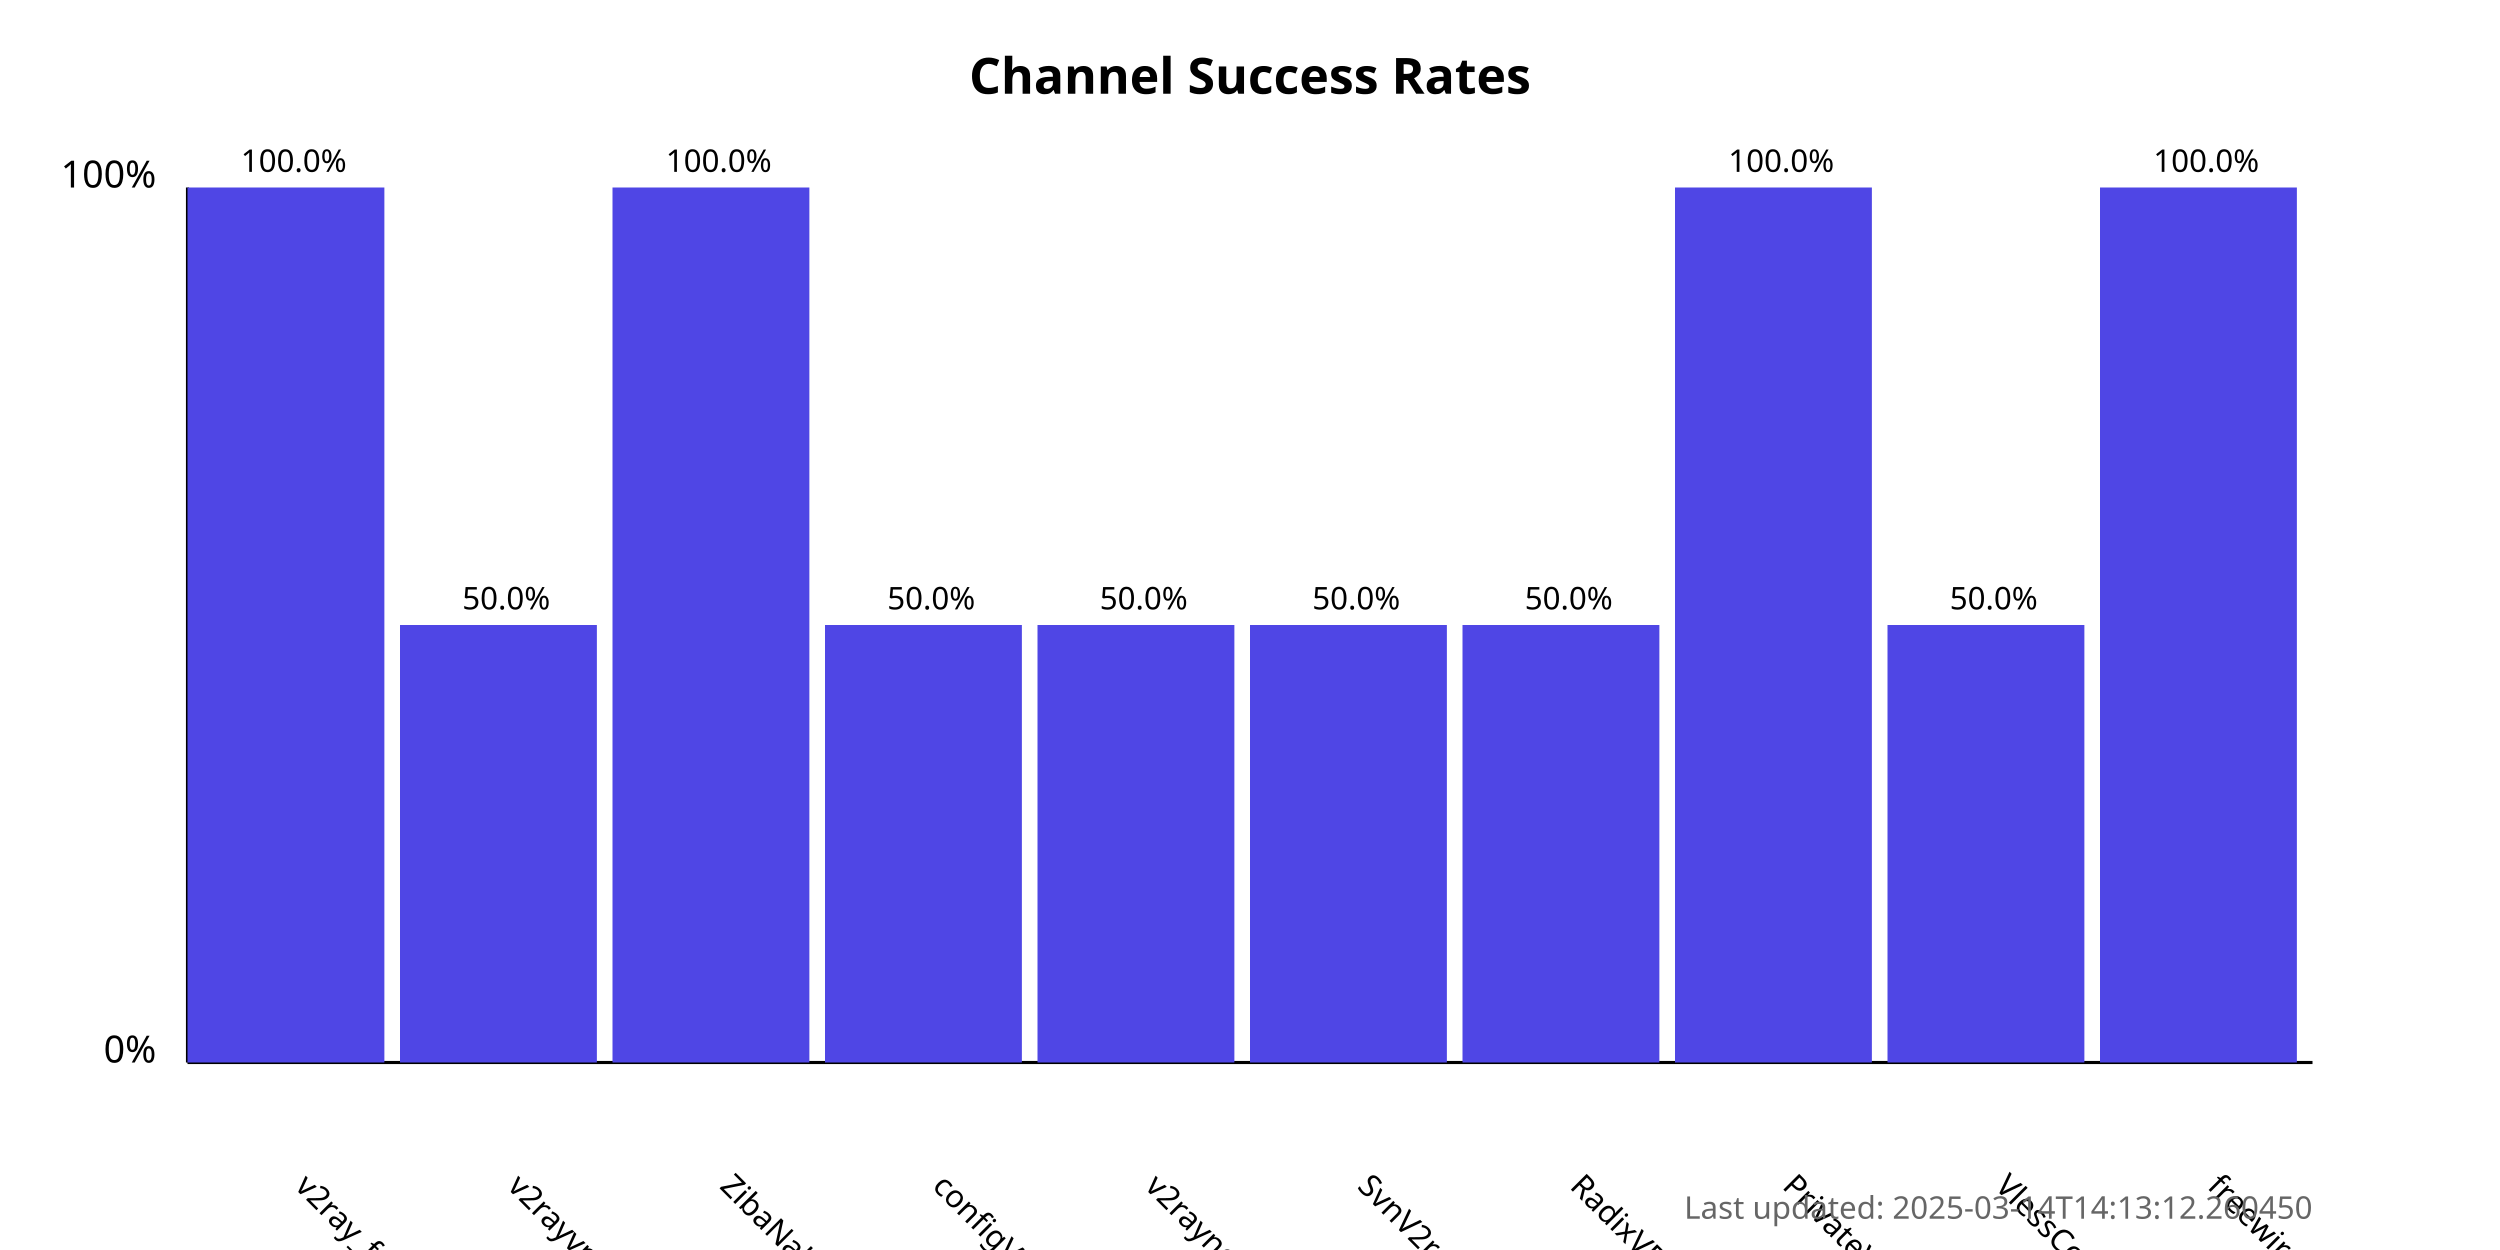
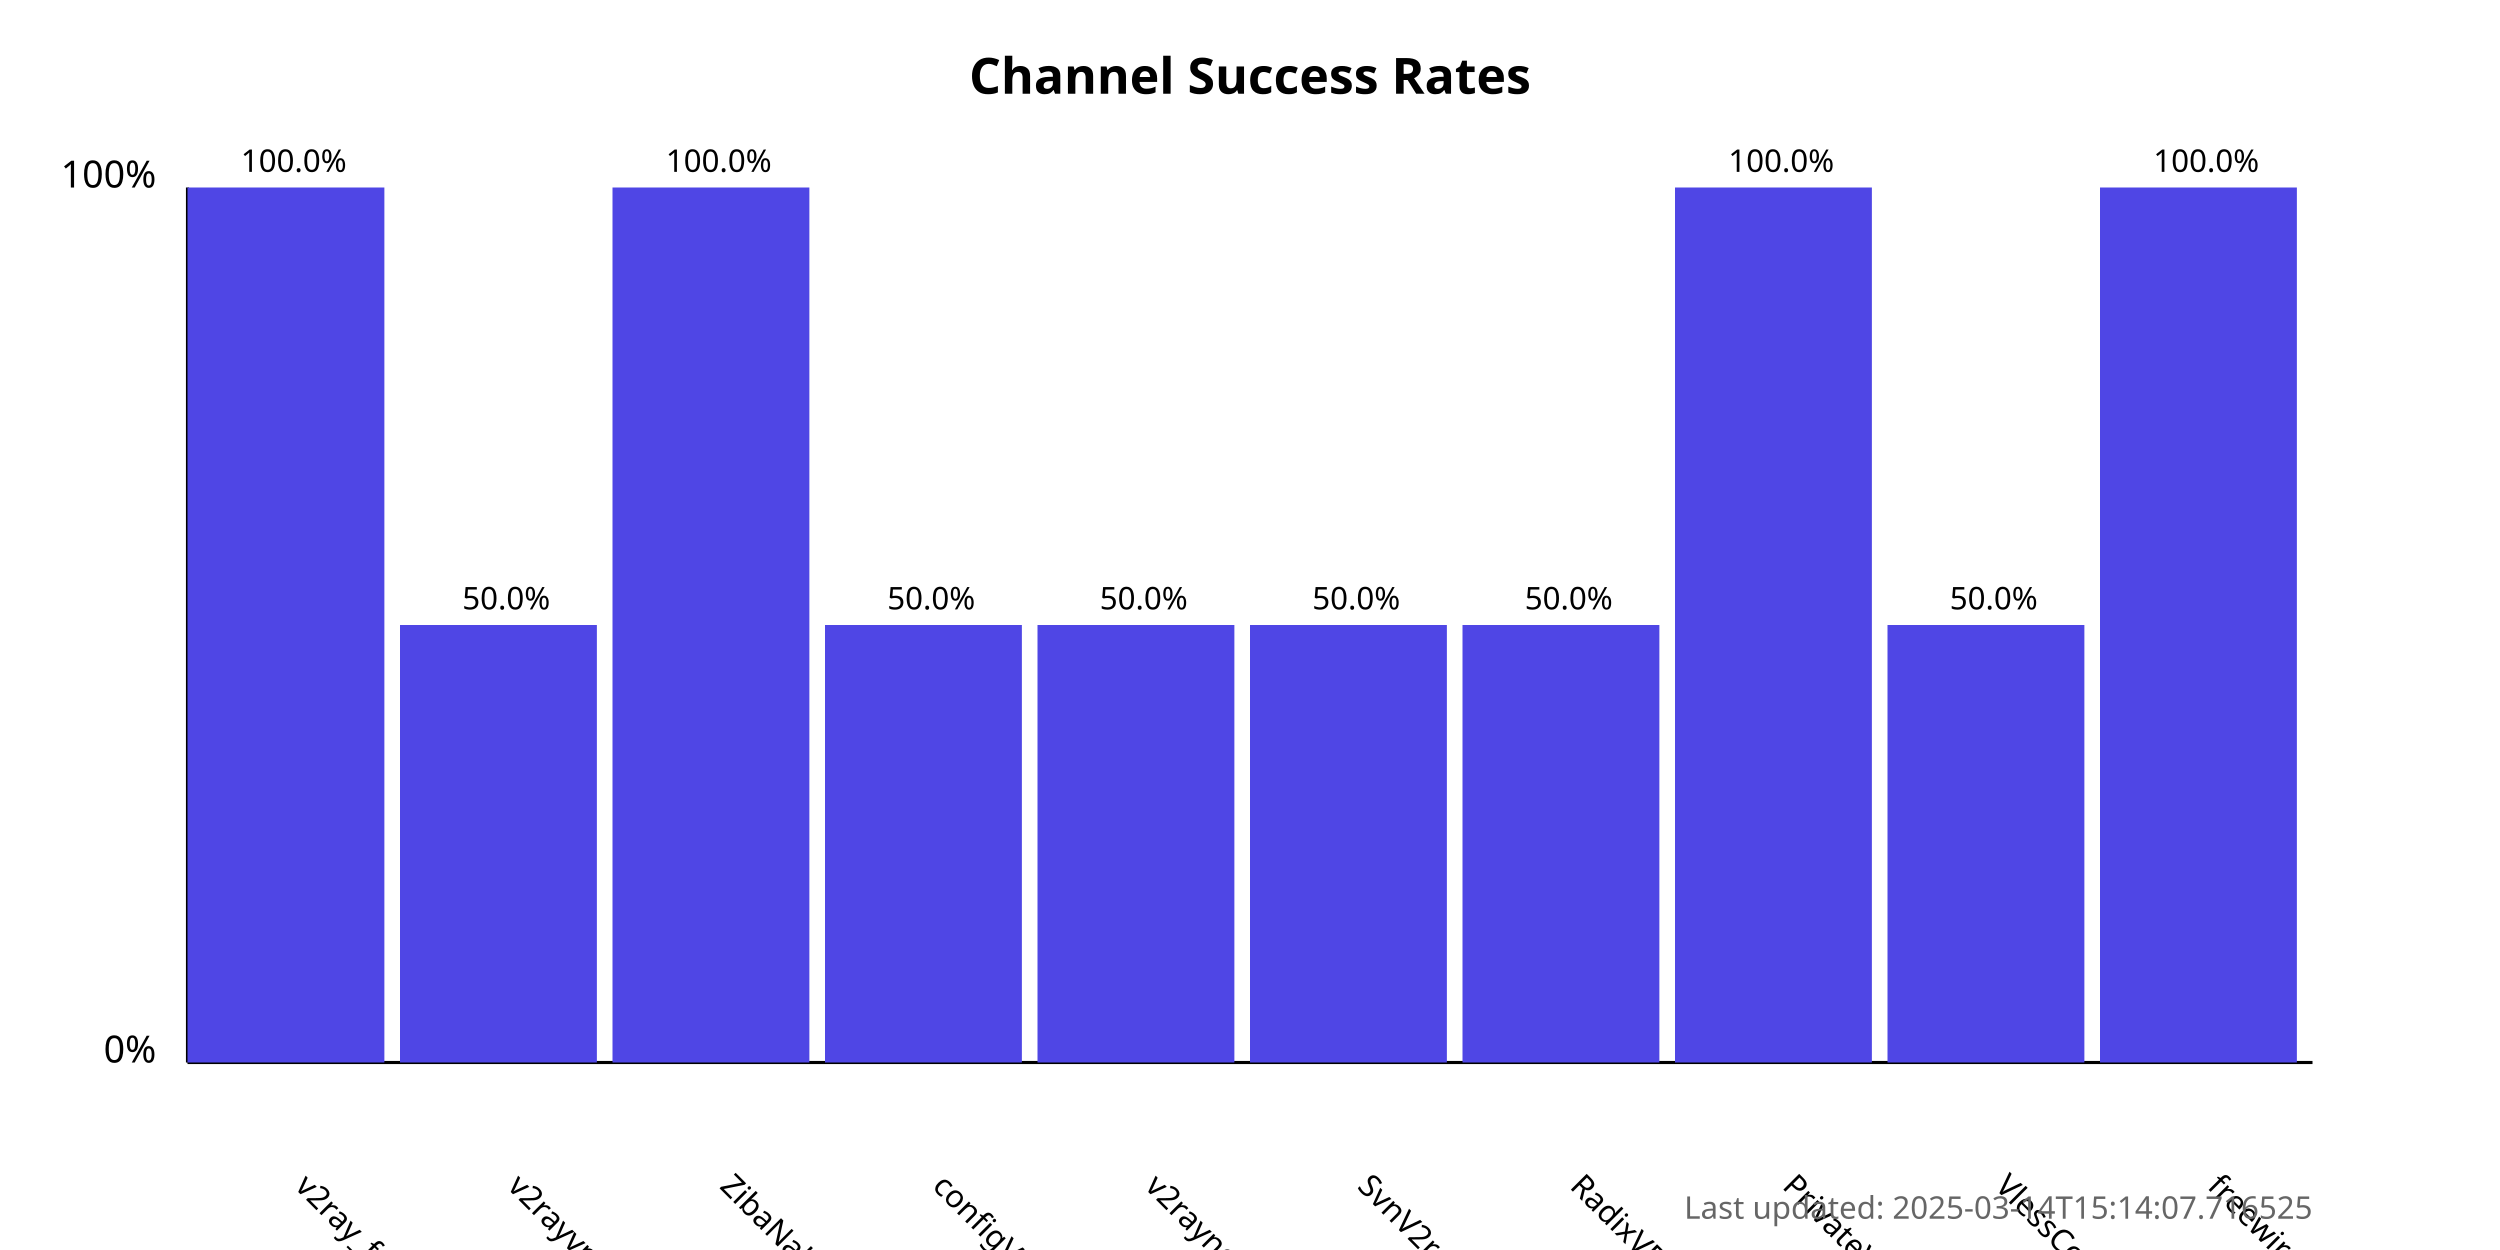
<svg xmlns="http://www.w3.org/2000/svg" width="800" height="400">
  <style>
            .chart-title { font: bold 16px sans-serif; }
            .axis-label { font: 12px sans-serif; }
            .tick-label { font: 10px sans-serif; }
            .bar { fill: #4f46e5; }
            .bar:hover { fill: #6366f1; }
            .timestamp { font: 10px sans-serif; fill: #666; }
        </style>
  <text x="400.0" y="30" text-anchor="middle" class="chart-title">
            Channel Success Rates
        </text>
  <line x1="60" y1="340" x2="60" y2="60" stroke="black" stroke-width="1" />
  <line x1="60" y1="340" x2="740" y2="340" stroke="black" stroke-width="1" />
  <text x="50" y="340" text-anchor="end" class="axis-label">0%</text>
  <text x="50" y="60" text-anchor="end" class="axis-label">100%</text>
  <g>
    <rect x="60" y="60.0" width="63.0" height="280.0" class="bar" />
    <text x="94.0" y="380" transform="rotate(45, 94.0, 380)" text-anchor="start" class="tick-label">
                v2ray_free_conf
            </text>
    <text x="94.0" y="55.0" text-anchor="middle" class="tick-label">
                100.0%
            </text>
  </g>
  <g>
    <rect x="128.0" y="200.0" width="63.0" height="140.0" class="bar" />
    <text x="162.0" y="380" transform="rotate(45, 162.0, 380)" text-anchor="start" class="tick-label">
                v2rayvpno
            </text>
    <text x="162.0" y="195.0" text-anchor="middle" class="tick-label">
                50.0%
            </text>
  </g>
  <g>
    <rect x="196.0" y="60.0" width="63.0" height="280.0" class="bar" />
    <text x="230.0" y="380" transform="rotate(45, 230.0, 380)" text-anchor="start" class="tick-label">
                ZibaNabz
            </text>
    <text x="230.0" y="55.0" text-anchor="middle" class="tick-label">
                100.0%
            </text>
  </g>
  <g>
    <rect x="264.0" y="200.0" width="63.0" height="140.0" class="bar" />
    <text x="298.0" y="380" transform="rotate(45, 298.0, 380)" text-anchor="start" class="tick-label">
                configV2rayForFree
            </text>
    <text x="298.0" y="195.0" text-anchor="middle" class="tick-label">
                50.0%
            </text>
  </g>
  <g>
    <rect x="332.0" y="200.0" width="63.0" height="140.0" class="bar" />
    <text x="366.0" y="380" transform="rotate(45, 366.0, 380)" text-anchor="start" class="tick-label">
                v2rayngvpn
            </text>
    <text x="366.0" y="195.0" text-anchor="middle" class="tick-label">
                50.0%
            </text>
  </g>
  <g>
    <rect x="400.0" y="200.0" width="63.0" height="140.0" class="bar" />
    <text x="434.0" y="380" transform="rotate(45, 434.0, 380)" text-anchor="start" class="tick-label">
                SvnV2ray
            </text>
    <text x="434.0" y="195.0" text-anchor="middle" class="tick-label">
                50.0%
            </text>
  </g>
  <g>
    <rect x="468.0" y="200.0" width="63.0" height="140.0" class="bar" />
    <text x="502.0" y="380" transform="rotate(45, 502.0, 380)" text-anchor="start" class="tick-label">
                RadixVPN
            </text>
    <text x="502.0" y="195.0" text-anchor="middle" class="tick-label">
                50.0%
            </text>
  </g>
  <g>
    <rect x="536.0" y="60.0" width="63.0" height="280.0" class="bar" />
    <text x="570.0" y="380" transform="rotate(45, 570.0, 380)" text-anchor="start" class="tick-label">
                PrivateVPNs
            </text>
    <text x="570.0" y="55.0" text-anchor="middle" class="tick-label">
                100.0%
            </text>
  </g>
  <g>
    <rect x="604.0" y="200.0" width="63.0" height="140.0" class="bar" />
    <text x="638.0" y="380" transform="rotate(45, 638.0, 380)" text-anchor="start" class="tick-label">
                VlessConfig
            </text>
    <text x="638.0" y="195.0" text-anchor="middle" class="tick-label">
                50.0%
            </text>
  </g>
  <g>
    <rect x="672.0" y="60.0" width="63.0" height="280.0" class="bar" />
    <text x="706.0" y="380" transform="rotate(45, 706.0, 380)" text-anchor="start" class="tick-label">
                freewireguard
            </text>
    <text x="706.0" y="55.0" text-anchor="middle" class="tick-label">
                100.0%
            </text>
  </g>
  <text x="740" y="390" text-anchor="end" class="timestamp">
-             Last updated: 2025-03-14T14:13:12.260450
+             Last updated: 2025-03-14T15:14:07.716525
        </text>
</svg>
